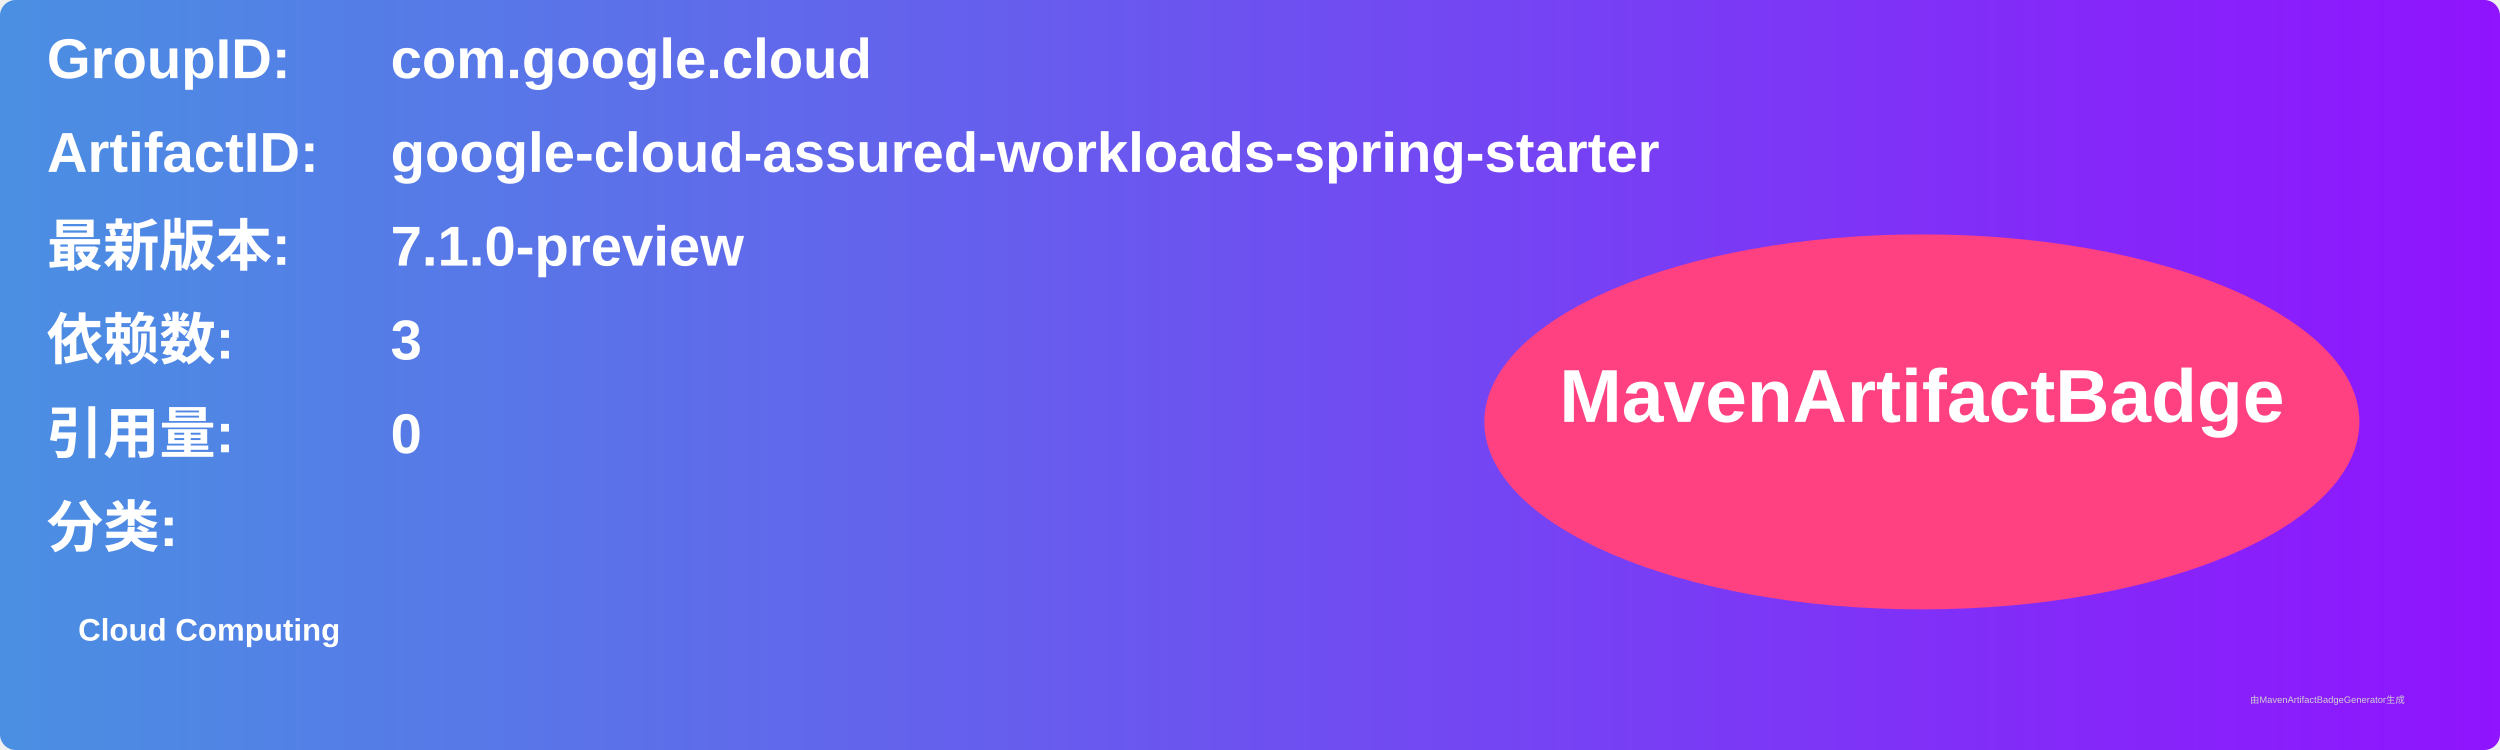
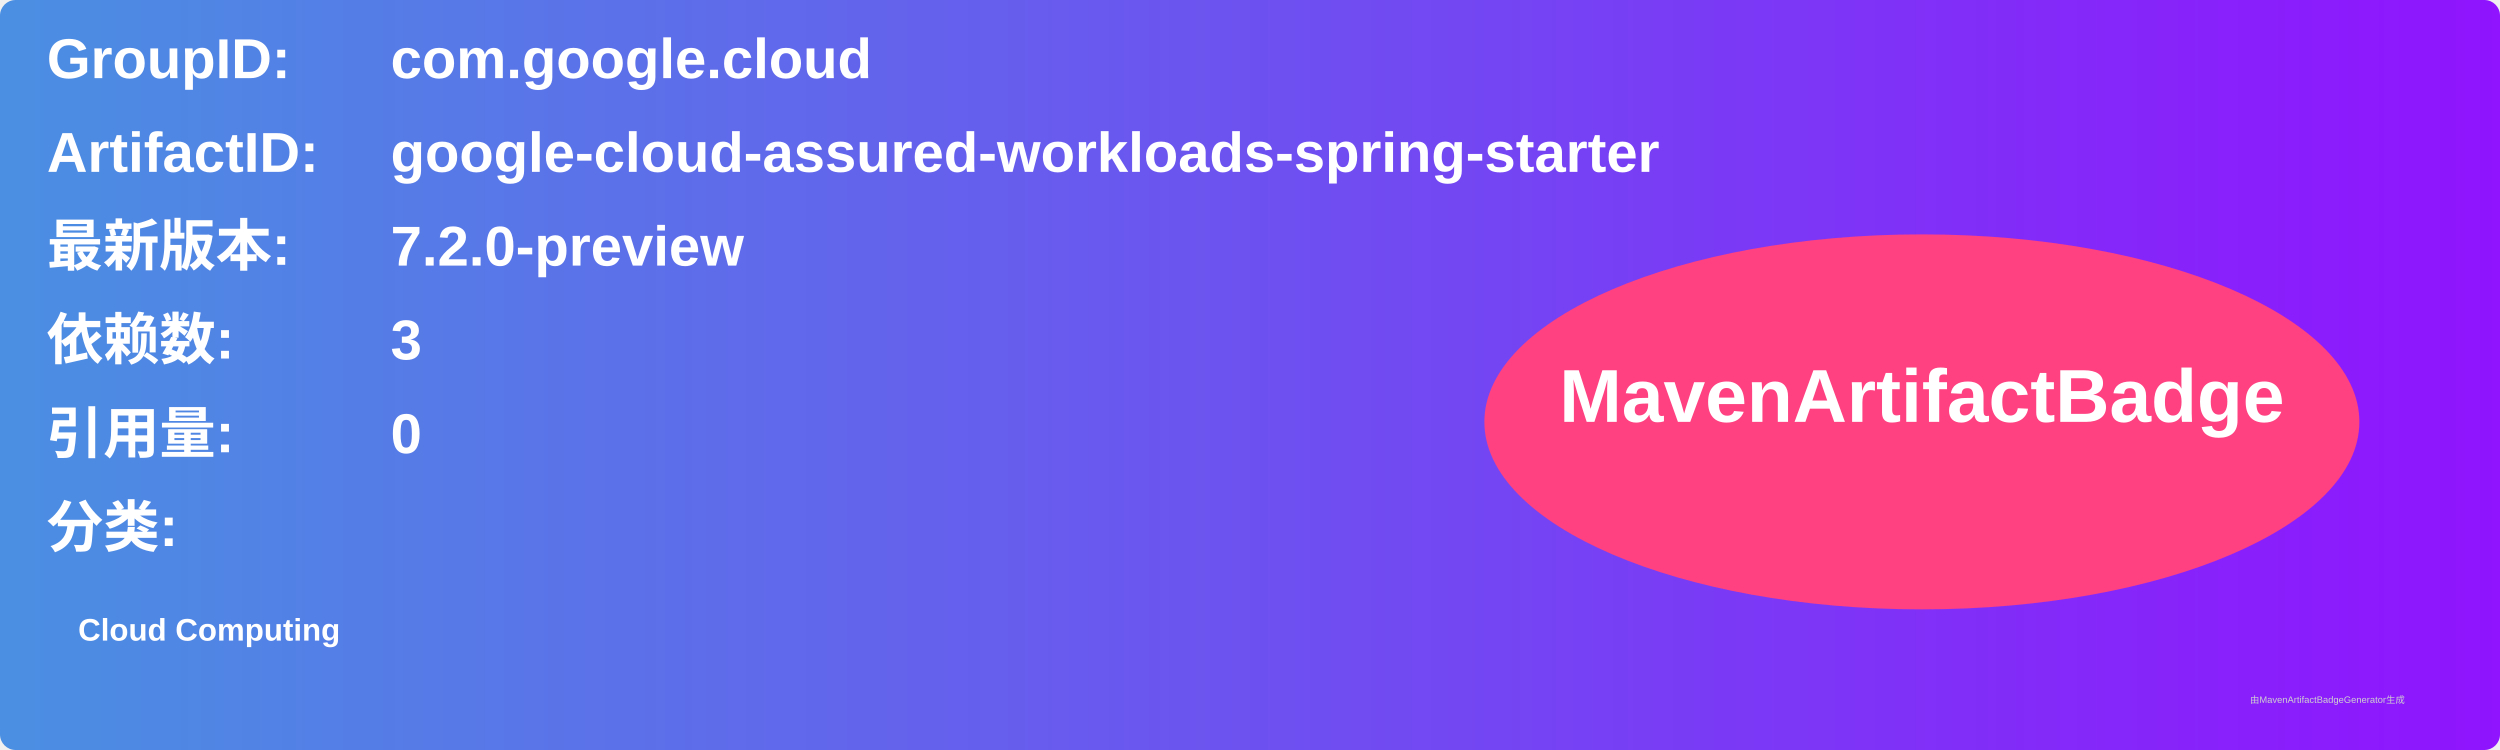
<svg xmlns="http://www.w3.org/2000/svg" width="800" height="240" viewBox="0 0 800 240">
  <linearGradient id="grad" x1="0%" y1="0%" x2="100%" y2="0%">
    <stop offset="0%" stop-color="#4a90e2" />
    <stop offset="100%" stop-color="#9013fe" />
  </linearGradient>
  <rect width="100%" height="100%" rx="5" ry="5" fill="url(#grad)" />
  <g transform="translate(15, 15)">
    <text x="0" y="10" font-family="Arial" font-size="18" fill="white" font-weight="bold" width="260">GroupID:</text>
    <text x="110" y="10" font-family="Arial" font-size="18" fill="white" font-weight="bold" width="460">com.google.cloud</text>
    <text x="0" y="40" font-family="Arial" font-size="18" fill="white" font-weight="bold" width="260">ArtifactID:</text>
    <text x="110" y="40" font-family="Arial" font-size="18" fill="white" font-weight="bold" width="460">google-cloud-assured-workloads-spring-starter</text>
    <text x="0" y="70" font-family="Arial" font-size="18" fill="white" font-weight="bold">最新版本:</text>
    <text x="110" y="70" font-family="Arial" font-size="18" fill="white" font-weight="bold">
-       <tspan font-weight="bold">7.1.0-preview</tspan>
+       <tspan font-weight="bold">7.2.0-preview</tspan>
    </text>
    <text x="0" y="100" font-family="Arial" font-size="18" fill="white" font-weight="bold">依赖数: </text>
    <text x="110" y="100" font-family="Arial" font-size="18" fill="white">
      <tspan font-weight="bold">3</tspan>
    </text>
    <text x="0" y="130" font-family="Arial" font-size="18" fill="white" font-weight="bold">引用量: </text>
    <text x="110" y="130" font-family="Arial" font-size="18" fill="white">
      <tspan font-weight="bold">0</tspan>
    </text>
    <text x="0" y="160" font-family="Arial" font-size="18" fill="white" font-weight="bold">分类:</text>
    <text x="10" y="190" font-family="Arial" font-size="10" fill="white">
      <tspan font-weight="bold">Cloud Computing</tspan>
    </text>
    <ellipse cx="600" cy="120" rx="140" ry="60" fill="#ff4081" />
    <text x="600" y="120" text-anchor="middle" font-family="Arial" font-size="24" fill="white" font-weight="bold">MavenArtifactBadge</text>
  </g>
  <text x="720" y="225" font-family="Arial" font-size="3" fill="#d0d0d0">由MavenArtifactBadgeGenerator生成</text>
</svg>
